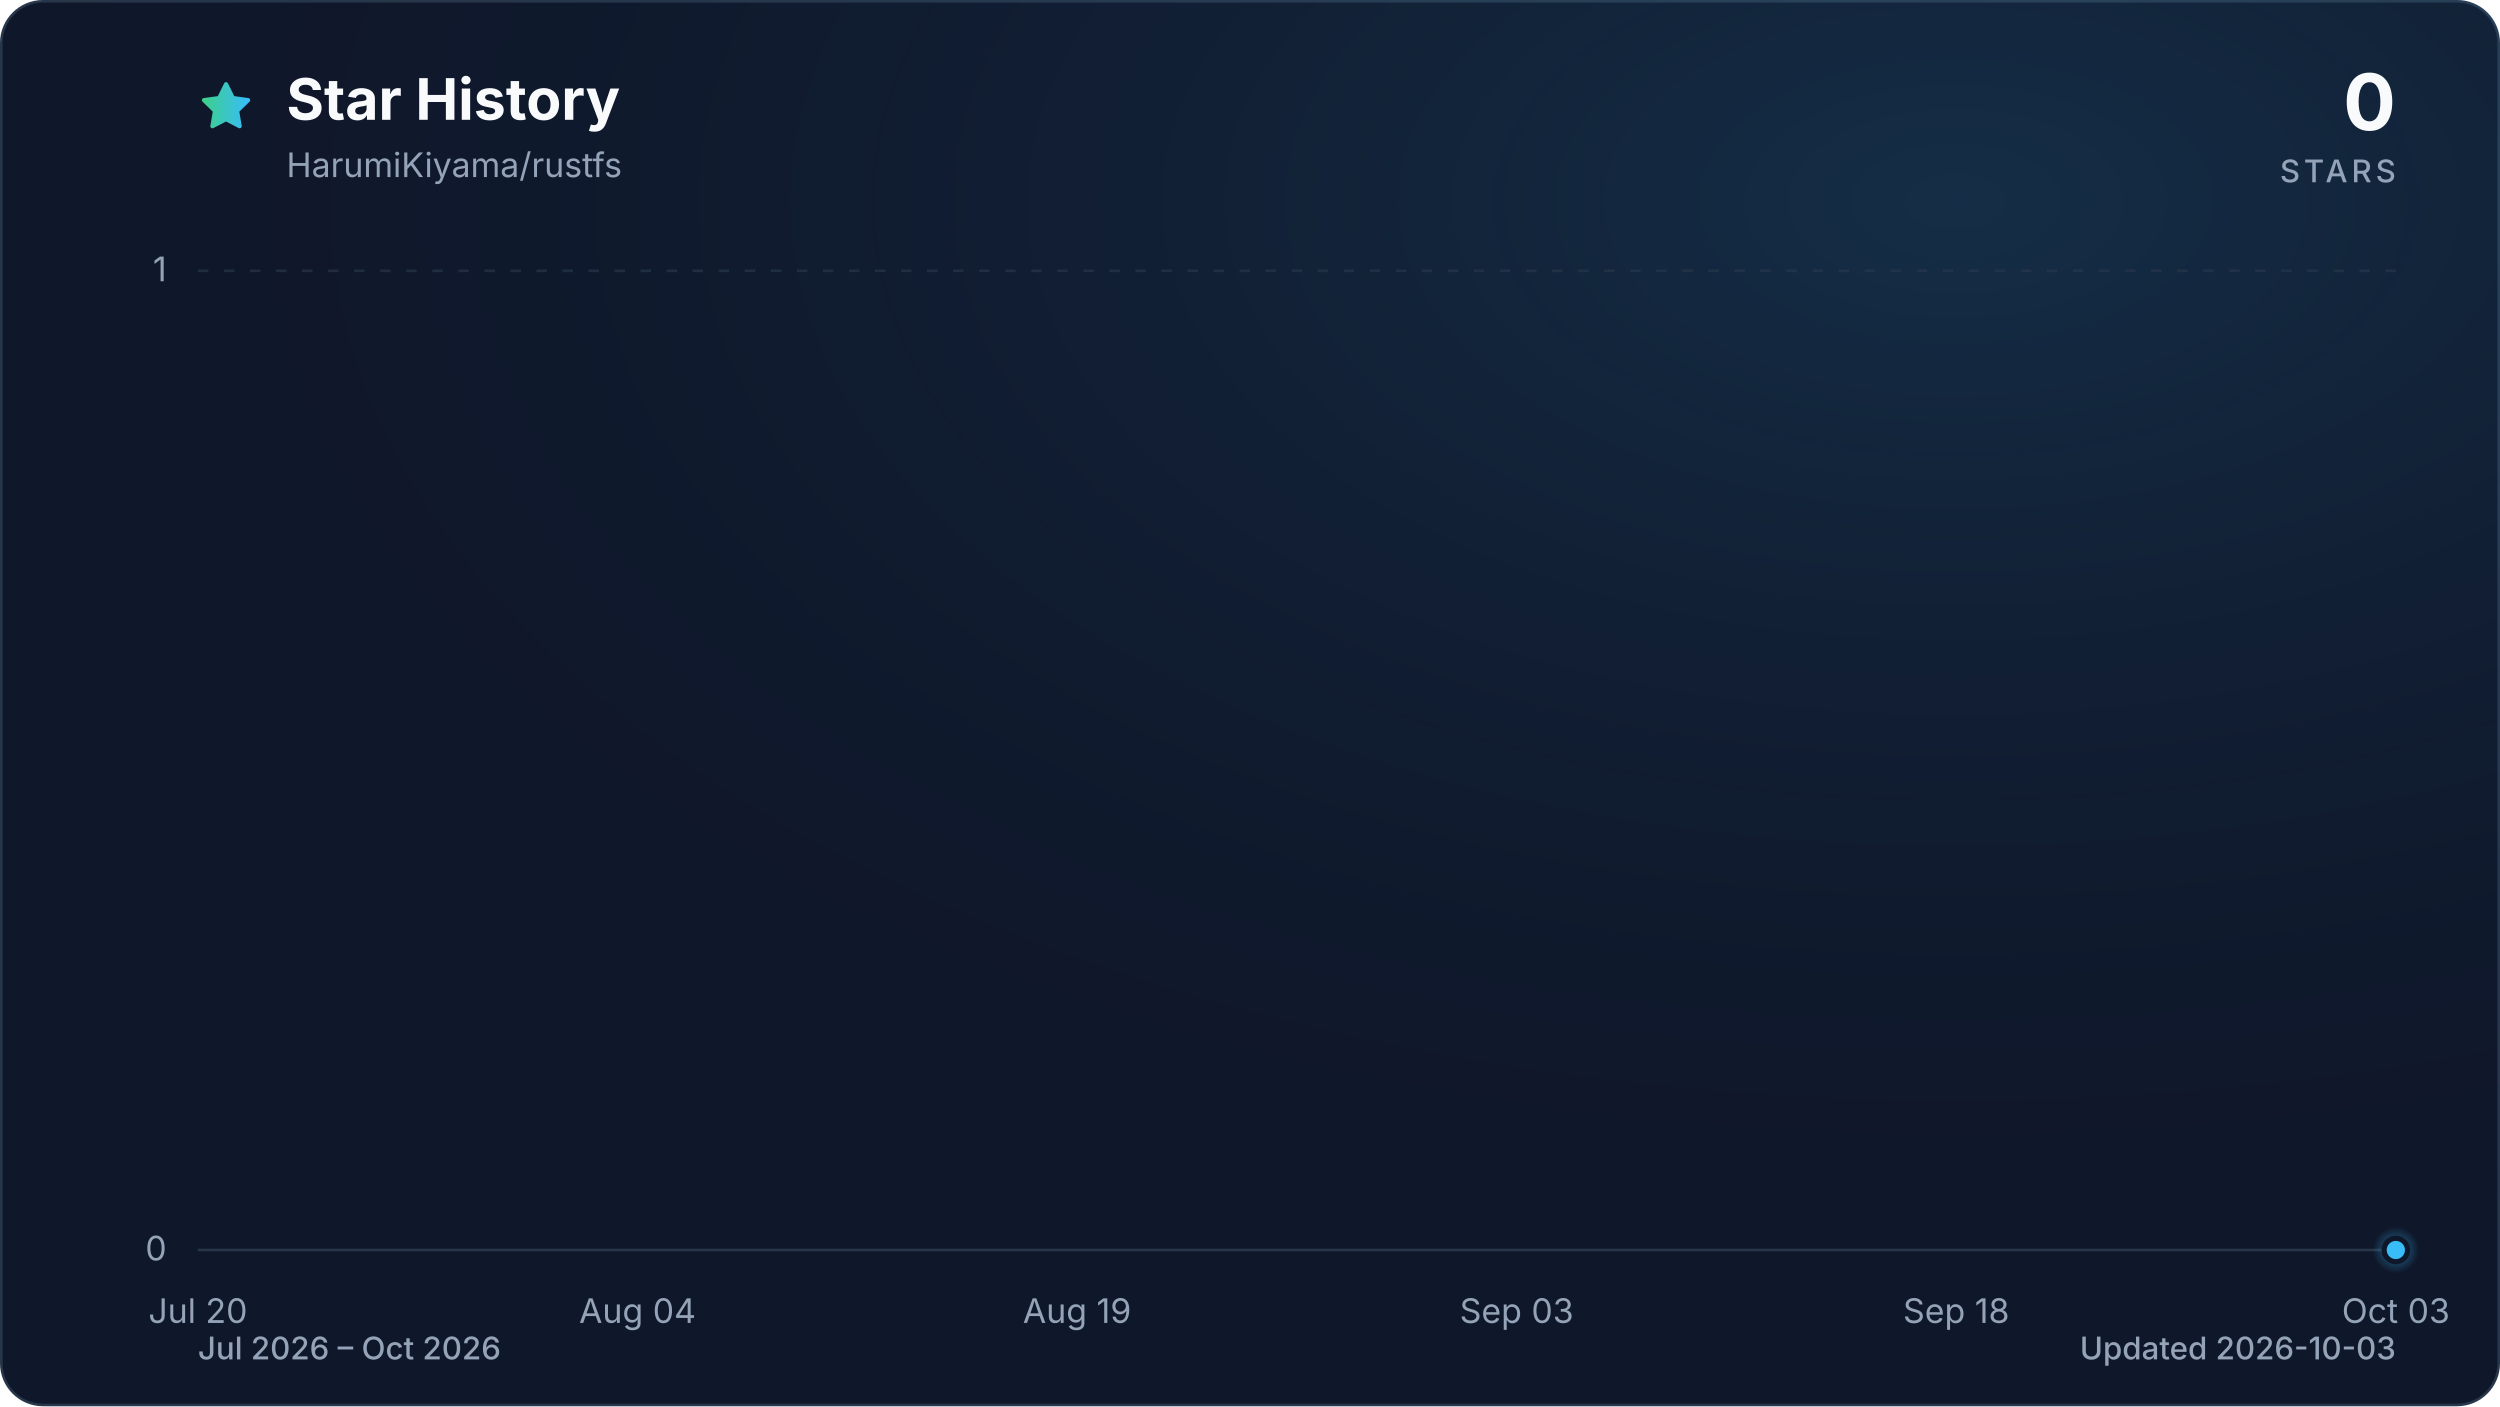
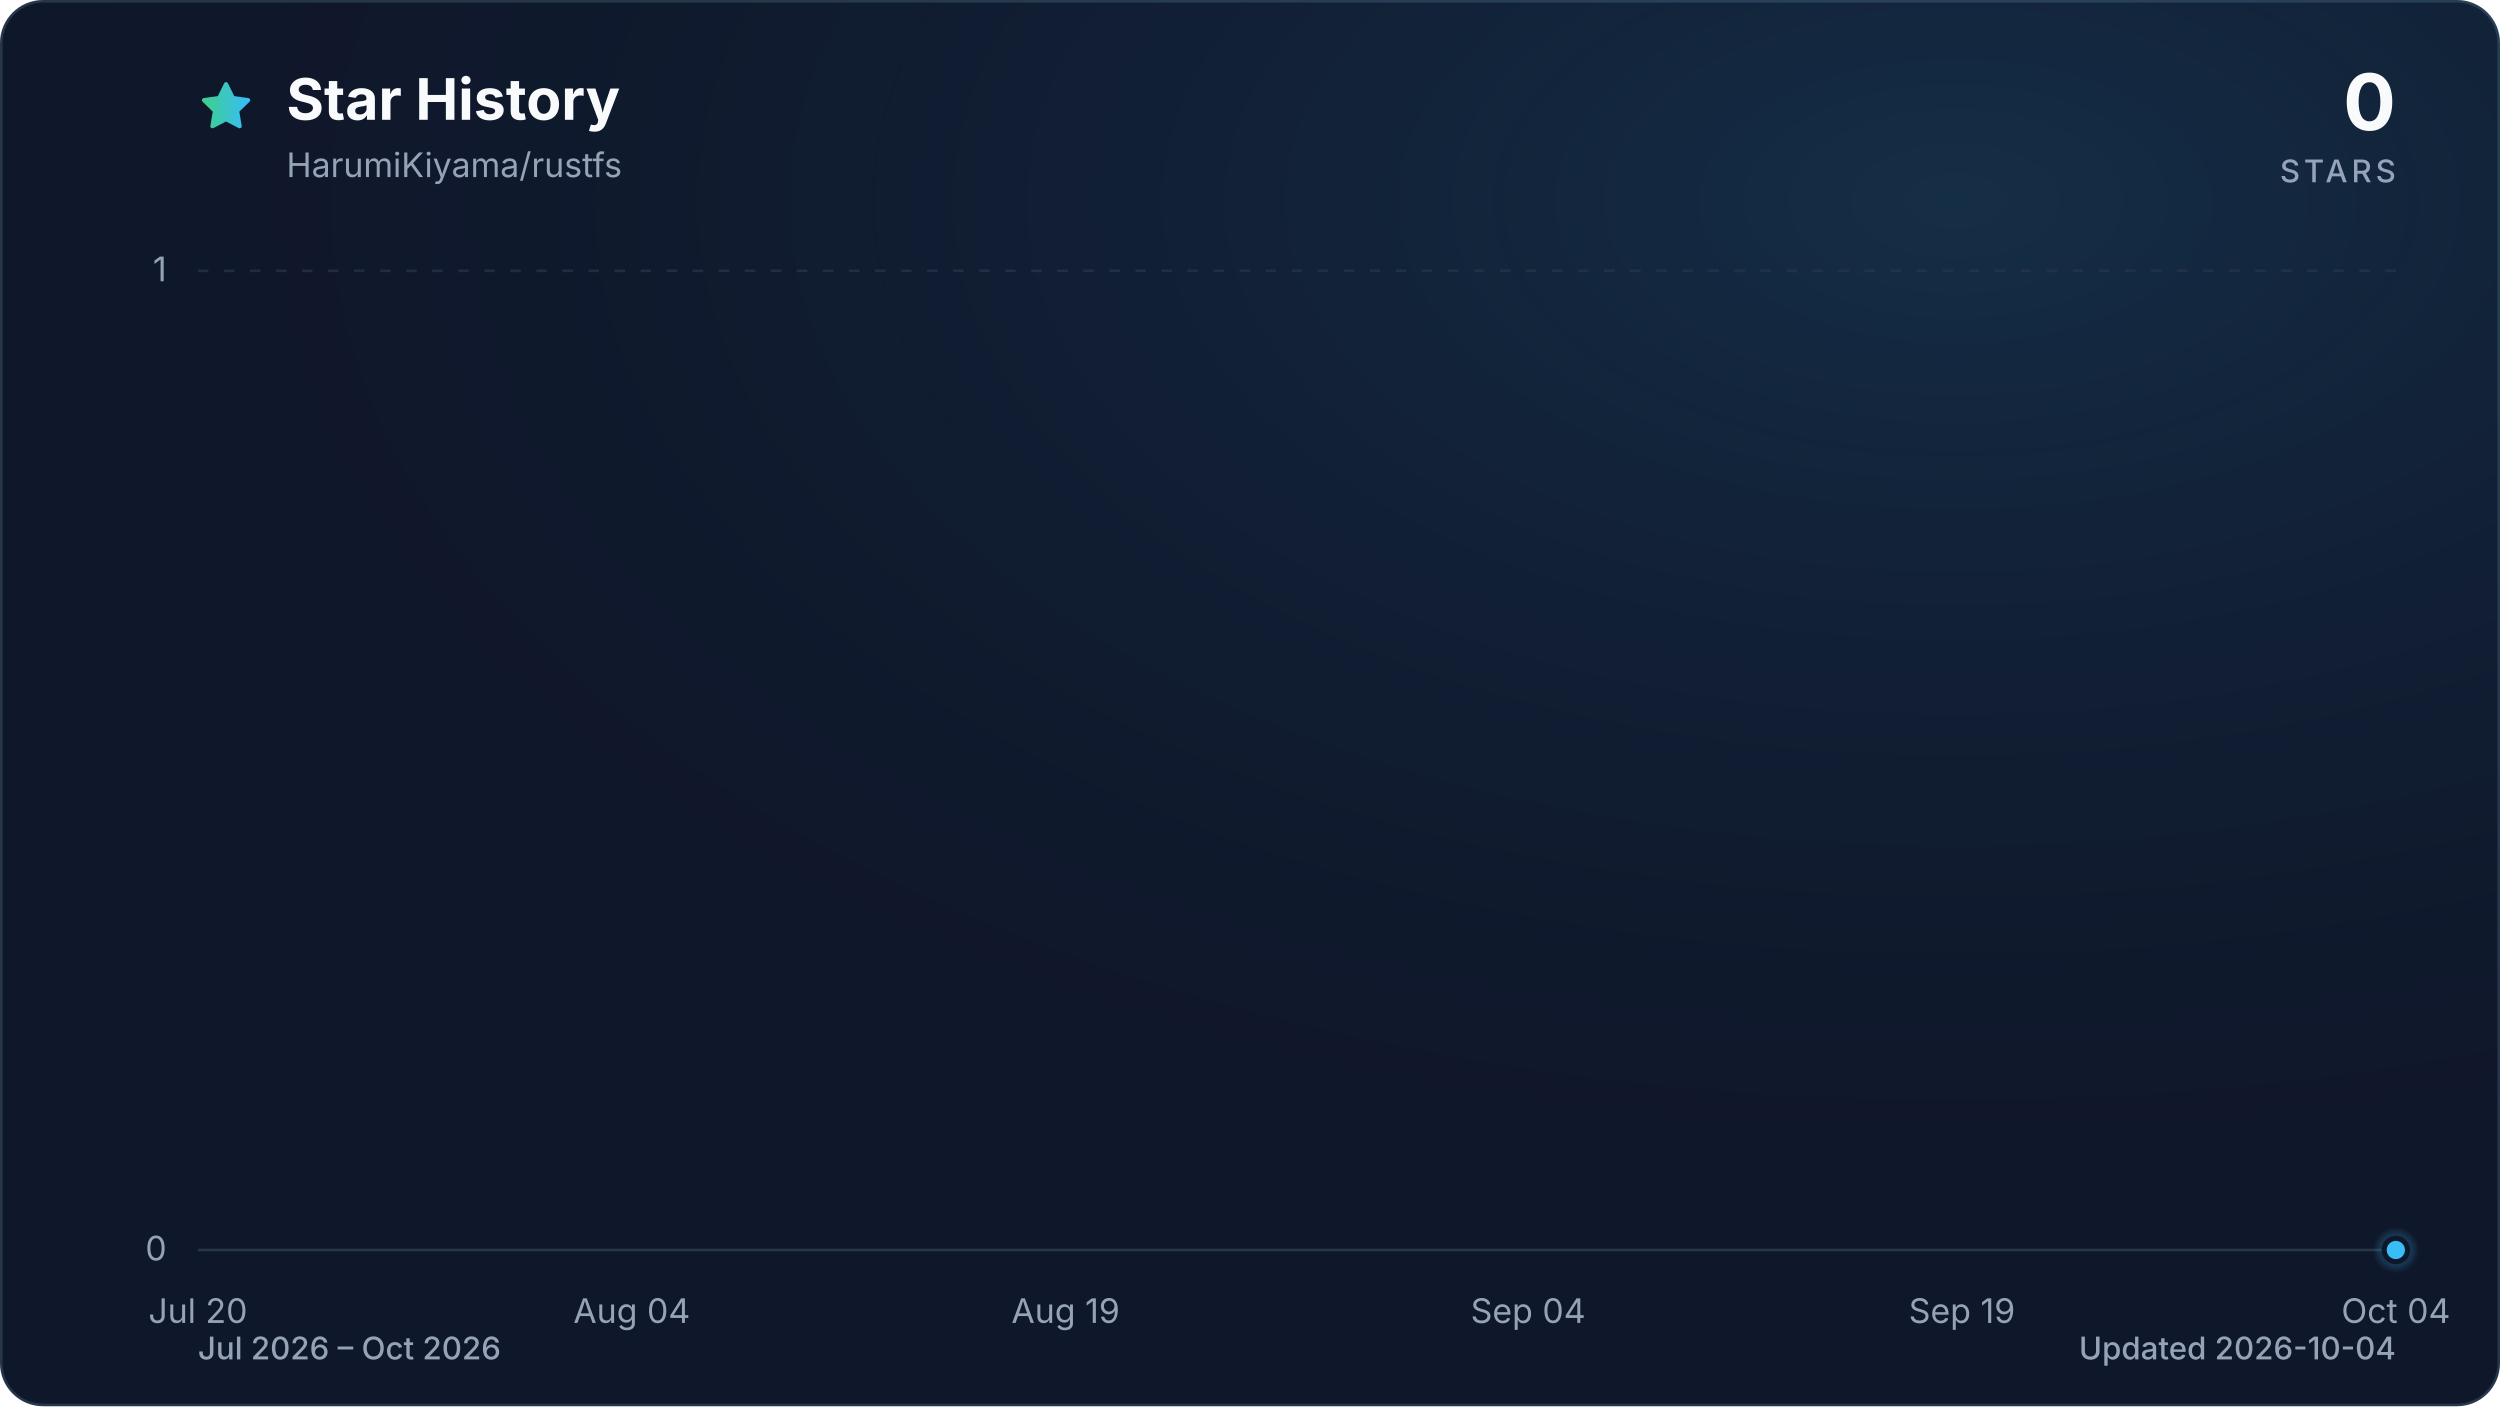
<svg xmlns="http://www.w3.org/2000/svg" viewBox="0 0 960 540" role="img" aria-labelledby="title description" data-style="gradient" data-variant="glow" data-animated="true">
  <defs>
    <linearGradient id="trend" x1="0" y1="0" x2="1" y2="0">
      <stop offset="0%" stop-color="#3ecf8e" />
      <stop offset="100%" stop-color="#38bdf8" />
    </linearGradient>
    <linearGradient id="area" x1="0" y1="0" x2="0" y2="1">
      <stop offset="0%" stop-color="#3ecf8e" stop-opacity="0.30" />
      <stop offset="55%" stop-color="#38bdf8" stop-opacity="0.10" />
      <stop offset="100%" stop-color="#38bdf8" stop-opacity="0.01" />
    </linearGradient>
    <radialGradient id="marker-halo" cx="50%" cy="50%" r="50%">
      <stop offset="0%" stop-color="#38bdf8" stop-opacity="0.55" />
      <stop offset="100%" stop-color="#38bdf8" stop-opacity="0" />
    </radialGradient>
    <radialGradient id="surface-glow" cx="78%" cy="14%" r="80%">
      <stop offset="0%" stop-color="#38bdf8" stop-opacity="0.14" />
      <stop offset="100%" stop-color="#0f172a" stop-opacity="0" />
    </radialGradient>
    <filter id="trend-glow" x="-20%" y="-20%" width="140%" height="140%">
      <feGaussianBlur stdDeviation="7" />
    </filter>
  </defs>
  <style>
.trend-enter{transform-box:fill-box;transform-origin:center;animation:trend-enter 520ms cubic-bezier(0.16,1,0.3,1)}
.marker-enter{transform-box:fill-box;transform-origin:center;animation:marker-enter 320ms cubic-bezier(0.16,1,0.3,1) 200ms both}
.marker-pulse{transform-box:fill-box;transform-origin:center;animation:marker-pulse 2.6s ease-out infinite}
@keyframes trend-enter{from{opacity:.35;transform:translateY(10px)}to{opacity:1;transform:translateY(0)}}
@keyframes marker-enter{from{opacity:0;transform:scale(.4)}to{opacity:1;transform:scale(1)}}
@keyframes marker-pulse{0%{opacity:.5;transform:scale(.7)}70%,100%{opacity:0;transform:scale(2.1)}}
@media (prefers-reduced-motion:reduce){.trend-enter,.marker-enter,.marker-pulse{animation:none!important}}
@media (prefers-reduced-motion:reduce){.marker-pulse{opacity:0}}
</style>
  <rect x="0.5" y="0.5" width="959" height="539" fill="#0f172a" stroke="#27364a" stroke-width="1" rx="16" />
  <rect width="960" height="540" fill="url(#surface-glow)" rx="16" />
  <path d="M12 2.6l2.9 5.9 6.5.9-4.7 4.6 1.1 6.5-5.8-3-5.8 3 1.1-6.5-4.7-4.6 6.5-.9L12 2.6Z" transform="translate(76 30) scale(.9)" fill="url(#trend)" stroke="url(#trend)" stroke-width="1.8" stroke-linejoin="round" aria-hidden="true" />
  <text x="110" y="46" fill="#f8fafc" font-family="ui-sans-serif, system-ui, -apple-system, BlinkMacSystemFont, 'Segoe UI', sans-serif" font-size="22" font-weight="700">Star History</text>
  <text x="110" y="68" fill="#94a3b8" font-family="ui-sans-serif, system-ui, -apple-system, BlinkMacSystemFont, 'Segoe UI', sans-serif" font-size="13">HarumiKiyama/rustfs</text>
  <text x="920" y="50" fill="#f8fafc" font-family="ui-sans-serif, system-ui, -apple-system, BlinkMacSystemFont, 'Segoe UI', sans-serif" font-size="30" font-weight="700" text-anchor="end">0</text>
  <text x="920" y="70" fill="#94a3b8" font-family="ui-sans-serif, system-ui, -apple-system, BlinkMacSystemFont, 'Segoe UI', sans-serif" font-size="12" font-weight="500" letter-spacing="1.5" text-anchor="end">STARS</text>
  <line x1="76" y1="480.0" x2="920" y2="480.0" stroke="#27364a" stroke-width="1" stroke-dasharray="0" opacity="1" />
  <text x="64" y="484.0" fill="#94a3b8" font-family="ui-sans-serif, system-ui, -apple-system, BlinkMacSystemFont, 'Segoe UI', sans-serif" font-size="13" text-anchor="end">0</text>
  <line x1="76" y1="104.0" x2="920" y2="104.0" stroke="#27364a" stroke-width="1" stroke-dasharray="4 6" opacity="0.7" />
  <text x="64" y="108.0" fill="#94a3b8" font-family="ui-sans-serif, system-ui, -apple-system, BlinkMacSystemFont, 'Segoe UI', sans-serif" font-size="13" text-anchor="end">1</text>
  <text x="76.0" y="508" fill="#94a3b8" font-family="ui-sans-serif, system-ui, -apple-system, BlinkMacSystemFont, 'Segoe UI', sans-serif" font-size="13" text-anchor="middle">Jul 20</text>
-   <text x="244.8" y="508" fill="#94a3b8" font-family="ui-sans-serif, system-ui, -apple-system, BlinkMacSystemFont, 'Segoe UI', sans-serif" font-size="13" text-anchor="middle">Aug 04</text>
-   <text x="413.6" y="508" fill="#94a3b8" font-family="ui-sans-serif, system-ui, -apple-system, BlinkMacSystemFont, 'Segoe UI', sans-serif" font-size="13" text-anchor="middle">Aug 19</text>
-   <text x="582.4" y="508" fill="#94a3b8" font-family="ui-sans-serif, system-ui, -apple-system, BlinkMacSystemFont, 'Segoe UI', sans-serif" font-size="13" text-anchor="middle">Sep 03</text>
-   <text x="751.2" y="508" fill="#94a3b8" font-family="ui-sans-serif, system-ui, -apple-system, BlinkMacSystemFont, 'Segoe UI', sans-serif" font-size="13" text-anchor="middle">Sep 18</text>
-   <text x="920.0" y="508" fill="#94a3b8" font-family="ui-sans-serif, system-ui, -apple-system, BlinkMacSystemFont, 'Segoe UI', sans-serif" font-size="13" text-anchor="middle">Oct 03</text>
+   <text x="242.6" y="508" fill="#94a3b8" font-family="ui-sans-serif, system-ui, -apple-system, BlinkMacSystemFont, 'Segoe UI', sans-serif" font-size="13" text-anchor="middle">Aug 04</text>
+   <text x="409.2" y="508" fill="#94a3b8" font-family="ui-sans-serif, system-ui, -apple-system, BlinkMacSystemFont, 'Segoe UI', sans-serif" font-size="13" text-anchor="middle">Aug 19</text>
+   <text x="586.8" y="508" fill="#94a3b8" font-family="ui-sans-serif, system-ui, -apple-system, BlinkMacSystemFont, 'Segoe UI', sans-serif" font-size="13" text-anchor="middle">Sep 04</text>
+   <text x="753.4" y="508" fill="#94a3b8" font-family="ui-sans-serif, system-ui, -apple-system, BlinkMacSystemFont, 'Segoe UI', sans-serif" font-size="13" text-anchor="middle">Sep 19</text>
+   <text x="920.0" y="508" fill="#94a3b8" font-family="ui-sans-serif, system-ui, -apple-system, BlinkMacSystemFont, 'Segoe UI', sans-serif" font-size="13" text-anchor="middle">Oct 04</text>
  <g class="trend-enter">
-     <path d="M 76.0 480.0 C 79.8 480.0, 83.5 480.0, 87.3 480.0 C 91.0 480.0, 94.8 480.0, 98.5 480.0 C 102.3 480.0, 106.0 480.0, 109.8 480.0 C 113.5 480.0, 117.3 480.0, 121.0 480.0 C 124.8 480.0, 128.5 480.0, 132.3 480.0 C 136.0 480.0, 139.8 480.0, 143.5 480.0 C 147.3 480.0, 151.0 480.0, 154.8 480.0 C 158.5 480.0, 162.3 480.0, 166.0 480.0 C 169.8 480.0, 173.5 480.0, 177.3 480.0 C 181.0 480.0, 184.8 480.0, 188.5 480.0 C 192.3 480.0, 196.0 480.0, 199.8 480.0 C 203.5 480.0, 207.3 480.0, 211.0 480.0 C 214.8 480.0, 218.5 480.0, 222.3 480.0 C 226.0 480.0, 229.8 480.0, 233.5 480.0 C 237.3 480.0, 241.0 480.0, 244.8 480.0 C 248.6 480.0, 252.3 480.0, 256.1 480.0 C 259.8 480.0, 263.6 480.0, 267.3 480.0 C 271.1 480.0, 274.8 480.0, 278.6 480.0 C 282.3 480.0, 286.1 480.0, 289.8 480.0 C 293.6 480.0, 297.3 480.0, 301.1 480.0 C 304.8 480.0, 308.6 480.0, 312.3 480.0 C 316.1 480.0, 319.8 480.0, 323.6 480.0 C 327.3 480.0, 331.1 480.0, 334.8 480.0 C 338.6 480.0, 342.3 480.0, 346.1 480.0 C 349.8 480.0, 353.6 480.0, 357.3 480.0 C 361.1 480.0, 364.8 480.0, 368.6 480.0 C 372.3 480.0, 376.1 480.0, 379.8 480.0 C 383.6 480.0, 387.3 480.0, 391.1 480.0 C 394.8 480.0, 398.6 480.0, 402.3 480.0 C 406.1 480.0, 409.8 480.0, 413.6 480.0 C 417.4 480.0, 421.1 480.0, 424.9 480.0 C 428.6 480.0, 432.4 480.0, 436.1 480.0 C 439.9 480.0, 443.6 480.0, 447.4 480.0 C 451.1 480.0, 454.9 480.0, 458.6 480.0 C 462.4 480.0, 466.1 480.0, 469.9 480.0 C 473.6 480.0, 477.4 480.0, 481.1 480.0 C 484.9 480.0, 488.6 480.0, 492.4 480.0 C 496.1 480.0, 499.9 480.0, 503.6 480.0 C 507.4 480.0, 511.1 480.0, 514.9 480.0 C 518.6 480.0, 522.4 480.0, 526.1 480.0 C 529.9 480.0, 533.6 480.0, 537.4 480.0 C 541.1 480.0, 544.9 480.0, 548.6 480.0 C 552.4 480.0, 556.1 480.0, 559.9 480.0 C 563.6 480.0, 567.4 480.0, 571.1 480.0 C 574.9 480.0, 578.6 480.0, 582.4 480.0 C 586.2 480.0, 589.9 480.0, 593.7 480.0 C 597.4 480.0, 601.2 480.0, 604.9 480.0 C 608.7 480.0, 612.4 480.0, 616.2 480.0 C 619.9 480.0, 623.7 480.0, 627.4 480.0 C 631.2 480.0, 634.9 480.0, 638.7 480.0 C 642.4 480.0, 646.2 480.0, 649.9 480.0 C 653.7 480.0, 657.4 480.0, 661.2 480.0 C 664.9 480.0, 668.7 480.0, 672.4 480.0 C 676.2 480.0, 679.9 480.0, 683.7 480.0 C 687.4 480.0, 691.2 480.0, 694.9 480.0 C 698.7 480.0, 702.4 480.0, 706.2 480.0 C 709.9 480.0, 713.7 480.0, 717.4 480.0 C 721.2 480.0, 724.9 480.0, 728.7 480.0 C 732.4 480.0, 736.2 480.0, 739.9 480.0 C 743.7 480.0, 747.4 480.0, 751.2 480.0 C 755.0 480.0, 758.7 480.0, 762.5 480.0 C 766.2 480.0, 770.0 480.0, 773.7 480.0 C 777.5 480.0, 781.2 480.0, 785.0 480.0 C 788.7 480.0, 792.5 480.0, 796.2 480.0 C 800.0 480.0, 803.7 480.0, 807.5 480.0 C 811.2 480.0, 815.0 480.0, 818.7 480.0 C 822.5 480.0, 826.2 480.0, 830.0 480.0 C 833.7 480.0, 837.5 480.0, 841.2 480.0 C 845.0 480.0, 848.7 480.0, 852.5 480.0 C 856.2 480.0, 860.0 480.0, 863.7 480.0 C 867.5 480.0, 871.2 480.0, 875.0 480.0 C 878.7 480.0, 882.5 480.0, 886.2 480.0 C 890.0 480.0, 893.7 480.0, 897.5 480.0 C 901.2 480.0, 905.0 480.0, 908.7 480.0 C 912.5 480.0, 916.2 480.0, 920.0 480.0 L 920.0 480.0 L 76.0 480.0 Z" fill="url(#area)" />
-     <path d="M 76.0 480.0 C 79.8 480.0, 83.5 480.0, 87.3 480.0 C 91.0 480.0, 94.8 480.0, 98.5 480.0 C 102.3 480.0, 106.0 480.0, 109.8 480.0 C 113.5 480.0, 117.3 480.0, 121.0 480.0 C 124.8 480.0, 128.5 480.0, 132.3 480.0 C 136.0 480.0, 139.8 480.0, 143.5 480.0 C 147.3 480.0, 151.0 480.0, 154.8 480.0 C 158.5 480.0, 162.3 480.0, 166.0 480.0 C 169.8 480.0, 173.5 480.0, 177.3 480.0 C 181.0 480.0, 184.8 480.0, 188.5 480.0 C 192.3 480.0, 196.0 480.0, 199.8 480.0 C 203.5 480.0, 207.3 480.0, 211.0 480.0 C 214.8 480.0, 218.5 480.0, 222.3 480.0 C 226.0 480.0, 229.8 480.0, 233.5 480.0 C 237.3 480.0, 241.0 480.0, 244.8 480.0 C 248.6 480.0, 252.3 480.0, 256.1 480.0 C 259.8 480.0, 263.6 480.0, 267.3 480.0 C 271.1 480.0, 274.8 480.0, 278.6 480.0 C 282.3 480.0, 286.1 480.0, 289.8 480.0 C 293.6 480.0, 297.3 480.0, 301.1 480.0 C 304.8 480.0, 308.6 480.0, 312.3 480.0 C 316.1 480.0, 319.8 480.0, 323.6 480.0 C 327.3 480.0, 331.1 480.0, 334.8 480.0 C 338.6 480.0, 342.3 480.0, 346.1 480.0 C 349.8 480.0, 353.6 480.0, 357.3 480.0 C 361.1 480.0, 364.8 480.0, 368.6 480.0 C 372.3 480.0, 376.1 480.0, 379.8 480.0 C 383.6 480.0, 387.3 480.0, 391.1 480.0 C 394.8 480.0, 398.6 480.0, 402.3 480.0 C 406.1 480.0, 409.8 480.0, 413.6 480.0 C 417.4 480.0, 421.1 480.0, 424.9 480.0 C 428.6 480.0, 432.4 480.0, 436.1 480.0 C 439.9 480.0, 443.6 480.0, 447.4 480.0 C 451.1 480.0, 454.9 480.0, 458.6 480.0 C 462.4 480.0, 466.1 480.0, 469.9 480.0 C 473.6 480.0, 477.4 480.0, 481.1 480.0 C 484.9 480.0, 488.6 480.0, 492.4 480.0 C 496.1 480.0, 499.9 480.0, 503.6 480.0 C 507.4 480.0, 511.1 480.0, 514.9 480.0 C 518.6 480.0, 522.4 480.0, 526.1 480.0 C 529.9 480.0, 533.6 480.0, 537.4 480.0 C 541.1 480.0, 544.9 480.0, 548.6 480.0 C 552.4 480.0, 556.1 480.0, 559.9 480.0 C 563.6 480.0, 567.4 480.0, 571.1 480.0 C 574.9 480.0, 578.6 480.0, 582.4 480.0 C 586.2 480.0, 589.9 480.0, 593.7 480.0 C 597.4 480.0, 601.2 480.0, 604.9 480.0 C 608.7 480.0, 612.4 480.0, 616.2 480.0 C 619.9 480.0, 623.7 480.0, 627.4 480.0 C 631.2 480.0, 634.9 480.0, 638.7 480.0 C 642.4 480.0, 646.2 480.0, 649.9 480.0 C 653.7 480.0, 657.4 480.0, 661.2 480.0 C 664.9 480.0, 668.7 480.0, 672.4 480.0 C 676.2 480.0, 679.9 480.0, 683.7 480.0 C 687.4 480.0, 691.2 480.0, 694.9 480.0 C 698.7 480.0, 702.4 480.0, 706.2 480.0 C 709.9 480.0, 713.7 480.0, 717.4 480.0 C 721.2 480.0, 724.9 480.0, 728.7 480.0 C 732.4 480.0, 736.2 480.0, 739.9 480.0 C 743.7 480.0, 747.4 480.0, 751.2 480.0 C 755.0 480.0, 758.7 480.0, 762.5 480.0 C 766.2 480.0, 770.0 480.0, 773.7 480.0 C 777.5 480.0, 781.2 480.0, 785.0 480.0 C 788.7 480.0, 792.5 480.0, 796.2 480.0 C 800.0 480.0, 803.7 480.0, 807.5 480.0 C 811.2 480.0, 815.0 480.0, 818.7 480.0 C 822.5 480.0, 826.2 480.0, 830.0 480.0 C 833.7 480.0, 837.5 480.0, 841.2 480.0 C 845.0 480.0, 848.7 480.0, 852.5 480.0 C 856.2 480.0, 860.0 480.0, 863.7 480.0 C 867.5 480.0, 871.2 480.0, 875.0 480.0 C 878.7 480.0, 882.5 480.0, 886.2 480.0 C 890.0 480.0, 893.7 480.0, 897.5 480.0 C 901.2 480.0, 905.0 480.0, 908.7 480.0 C 912.5 480.0, 916.2 480.0, 920.0 480.0" fill="none" stroke="url(#trend)" stroke-width="12" stroke-linecap="round" stroke-linejoin="round" opacity="0.16" filter="url(#trend-glow)" />
-     <path d="M 76.0 480.0 C 79.8 480.0, 83.5 480.0, 87.3 480.0 C 91.0 480.0, 94.8 480.0, 98.5 480.0 C 102.3 480.0, 106.0 480.0, 109.8 480.0 C 113.5 480.0, 117.3 480.0, 121.0 480.0 C 124.8 480.0, 128.5 480.0, 132.3 480.0 C 136.0 480.0, 139.8 480.0, 143.5 480.0 C 147.3 480.0, 151.0 480.0, 154.8 480.0 C 158.5 480.0, 162.3 480.0, 166.0 480.0 C 169.8 480.0, 173.5 480.0, 177.3 480.0 C 181.0 480.0, 184.8 480.0, 188.5 480.0 C 192.3 480.0, 196.0 480.0, 199.8 480.0 C 203.5 480.0, 207.3 480.0, 211.0 480.0 C 214.8 480.0, 218.5 480.0, 222.3 480.0 C 226.0 480.0, 229.8 480.0, 233.5 480.0 C 237.3 480.0, 241.0 480.0, 244.8 480.0 C 248.6 480.0, 252.3 480.0, 256.1 480.0 C 259.8 480.0, 263.6 480.0, 267.3 480.0 C 271.1 480.0, 274.8 480.0, 278.6 480.0 C 282.3 480.0, 286.1 480.0, 289.8 480.0 C 293.6 480.0, 297.3 480.0, 301.1 480.0 C 304.8 480.0, 308.6 480.0, 312.3 480.0 C 316.1 480.0, 319.8 480.0, 323.6 480.0 C 327.3 480.0, 331.1 480.0, 334.8 480.0 C 338.6 480.0, 342.3 480.0, 346.1 480.0 C 349.8 480.0, 353.6 480.0, 357.3 480.0 C 361.1 480.0, 364.8 480.0, 368.6 480.0 C 372.3 480.0, 376.1 480.0, 379.8 480.0 C 383.6 480.0, 387.3 480.0, 391.1 480.0 C 394.8 480.0, 398.6 480.0, 402.3 480.0 C 406.1 480.0, 409.8 480.0, 413.6 480.0 C 417.4 480.0, 421.1 480.0, 424.9 480.0 C 428.6 480.0, 432.4 480.0, 436.1 480.0 C 439.9 480.0, 443.6 480.0, 447.4 480.0 C 451.1 480.0, 454.9 480.0, 458.6 480.0 C 462.4 480.0, 466.1 480.0, 469.9 480.0 C 473.6 480.0, 477.4 480.0, 481.1 480.0 C 484.9 480.0, 488.6 480.0, 492.4 480.0 C 496.1 480.0, 499.9 480.0, 503.6 480.0 C 507.4 480.0, 511.1 480.0, 514.9 480.0 C 518.6 480.0, 522.4 480.0, 526.1 480.0 C 529.9 480.0, 533.6 480.0, 537.4 480.0 C 541.1 480.0, 544.9 480.0, 548.6 480.0 C 552.4 480.0, 556.1 480.0, 559.9 480.0 C 563.6 480.0, 567.4 480.0, 571.1 480.0 C 574.9 480.0, 578.6 480.0, 582.4 480.0 C 586.2 480.0, 589.9 480.0, 593.7 480.0 C 597.4 480.0, 601.2 480.0, 604.9 480.0 C 608.7 480.0, 612.4 480.0, 616.2 480.0 C 619.9 480.0, 623.7 480.0, 627.4 480.0 C 631.2 480.0, 634.9 480.0, 638.7 480.0 C 642.4 480.0, 646.2 480.0, 649.9 480.0 C 653.7 480.0, 657.4 480.0, 661.2 480.0 C 664.9 480.0, 668.7 480.0, 672.4 480.0 C 676.2 480.0, 679.9 480.0, 683.7 480.0 C 687.4 480.0, 691.2 480.0, 694.9 480.0 C 698.7 480.0, 702.4 480.0, 706.2 480.0 C 709.9 480.0, 713.7 480.0, 717.4 480.0 C 721.2 480.0, 724.9 480.0, 728.7 480.0 C 732.4 480.0, 736.2 480.0, 739.9 480.0 C 743.7 480.0, 747.4 480.0, 751.2 480.0 C 755.0 480.0, 758.7 480.0, 762.5 480.0 C 766.2 480.0, 770.0 480.0, 773.7 480.0 C 777.5 480.0, 781.2 480.0, 785.0 480.0 C 788.7 480.0, 792.5 480.0, 796.2 480.0 C 800.0 480.0, 803.7 480.0, 807.5 480.0 C 811.2 480.0, 815.0 480.0, 818.7 480.0 C 822.5 480.0, 826.2 480.0, 830.0 480.0 C 833.7 480.0, 837.5 480.0, 841.2 480.0 C 845.0 480.0, 848.7 480.0, 852.5 480.0 C 856.2 480.0, 860.0 480.0, 863.7 480.0 C 867.5 480.0, 871.2 480.0, 875.0 480.0 C 878.7 480.0, 882.5 480.0, 886.2 480.0 C 890.0 480.0, 893.7 480.0, 897.5 480.0 C 901.2 480.0, 905.0 480.0, 908.7 480.0 C 912.5 480.0, 916.2 480.0, 920.0 480.0" fill="none" stroke="url(#trend)" stroke-width="3" stroke-linecap="round" stroke-linejoin="round" />
+     <path d="M 76.0 480.0 C 79.7 480.0, 83.4 480.0, 87.1 480.0 C 90.8 480.0, 94.5 480.0, 98.2 480.0 C 101.9 480.0, 105.6 480.0, 109.3 480.0 C 113.0 480.0, 116.7 480.0, 120.4 480.0 C 124.1 480.0, 127.8 480.0, 131.5 480.0 C 135.2 480.0, 138.9 480.0, 142.6 480.0 C 146.3 480.0, 150.0 480.0, 153.7 480.0 C 157.4 480.0, 161.1 480.0, 164.8 480.0 C 168.5 480.0, 172.2 480.0, 175.9 480.0 C 179.6 480.0, 183.4 480.0, 187.1 480.0 C 190.8 480.0, 194.5 480.0, 198.2 480.0 C 201.9 480.0, 205.6 480.0, 209.3 480.0 C 213.0 480.0, 216.7 480.0, 220.4 480.0 C 224.1 480.0, 227.8 480.0, 231.5 480.0 C 235.2 480.0, 238.9 480.0, 242.6 480.0 C 246.3 480.0, 250.0 480.0, 253.7 480.0 C 257.4 480.0, 261.1 480.0, 264.8 480.0 C 268.5 480.0, 272.2 480.0, 275.9 480.0 C 279.6 480.0, 283.3 480.0, 287.0 480.0 C 290.7 480.0, 294.4 480.0, 298.1 480.0 C 301.8 480.0, 305.5 480.0, 309.2 480.0 C 312.9 480.0, 316.6 480.0, 320.3 480.0 C 324.0 480.0, 327.7 480.0, 331.4 480.0 C 335.1 480.0, 338.8 480.0, 342.5 480.0 C 346.2 480.0, 349.9 480.0, 353.6 480.0 C 357.3 480.0, 361.0 480.0, 364.7 480.0 C 368.4 480.0, 372.1 480.0, 375.8 480.0 C 379.5 480.0, 383.2 480.0, 386.9 480.0 C 390.6 480.0, 394.4 480.0, 398.1 480.0 C 401.8 480.0, 405.5 480.0, 409.2 480.0 C 412.9 480.0, 416.6 480.0, 420.3 480.0 C 424.0 480.0, 427.7 480.0, 431.4 480.0 C 435.1 480.0, 438.8 480.0, 442.5 480.0 C 446.2 480.0, 449.9 480.0, 453.6 480.0 C 457.3 480.0, 461.0 480.0, 464.7 480.0 C 468.4 480.0, 472.1 480.0, 475.8 480.0 C 479.5 480.0, 483.2 480.0, 486.9 480.0 C 490.6 480.0, 494.3 480.0, 498.0 480.0 C 501.7 480.0, 505.4 480.0, 509.1 480.0 C 512.8 480.0, 516.5 480.0, 520.2 480.0 C 523.9 480.0, 527.6 480.0, 531.3 480.0 C 535.0 480.0, 538.7 480.0, 542.4 480.0 C 546.1 480.0, 549.8 480.0, 553.5 480.0 C 557.2 480.0, 560.9 480.0, 564.6 480.0 C 568.3 480.0, 572.0 480.0, 575.7 480.0 C 579.4 480.0, 583.1 480.0, 586.8 480.0 C 590.5 480.0, 594.2 480.0, 597.9 480.0 C 601.6 480.0, 605.4 480.0, 609.1 480.0 C 612.8 480.0, 616.5 480.0, 620.2 480.0 C 623.9 480.0, 627.6 480.0, 631.3 480.0 C 635.0 480.0, 638.7 480.0, 642.4 480.0 C 646.1 480.0, 649.8 480.0, 653.5 480.0 C 657.2 480.0, 660.9 480.0, 664.6 480.0 C 668.3 480.0, 672.0 480.0, 675.7 480.0 C 679.4 480.0, 683.1 480.0, 686.8 480.0 C 690.5 480.0, 694.2 480.0, 697.9 480.0 C 701.6 480.0, 705.3 480.0, 709.0 480.0 C 712.7 480.0, 716.4 480.0, 720.1 480.0 C 723.8 480.0, 727.5 480.0, 731.2 480.0 C 734.9 480.0, 738.6 480.0, 742.3 480.0 C 746.0 480.0, 749.7 480.0, 753.4 480.0 C 757.1 480.0, 760.8 480.0, 764.5 480.0 C 768.2 480.0, 771.9 480.0, 775.6 480.0 C 779.3 480.0, 783.0 480.0, 786.7 480.0 C 790.4 480.0, 794.1 480.0, 797.8 480.0 C 801.5 480.0, 805.2 480.0, 808.9 480.0 C 812.6 480.0, 816.4 480.0, 820.1 480.0 C 823.8 480.0, 827.5 480.0, 831.2 480.0 C 834.9 480.0, 838.6 480.0, 842.3 480.0 C 846.0 480.0, 849.7 480.0, 853.4 480.0 C 857.1 480.0, 860.8 480.0, 864.5 480.0 C 868.2 480.0, 871.9 480.0, 875.6 480.0 C 879.3 480.0, 883.0 480.0, 886.7 480.0 C 890.4 480.0, 894.1 480.0, 897.8 480.0 C 901.5 480.0, 905.2 480.0, 908.9 480.0 C 912.6 480.0, 916.3 480.0, 920.0 480.0 L 920.0 480.0 L 76.0 480.0 Z" fill="url(#area)" />
+     <path d="M 76.0 480.0 C 79.7 480.0, 83.4 480.0, 87.1 480.0 C 90.8 480.0, 94.5 480.0, 98.2 480.0 C 101.9 480.0, 105.6 480.0, 109.3 480.0 C 113.0 480.0, 116.7 480.0, 120.4 480.0 C 124.1 480.0, 127.8 480.0, 131.5 480.0 C 135.2 480.0, 138.9 480.0, 142.6 480.0 C 146.3 480.0, 150.0 480.0, 153.7 480.0 C 157.4 480.0, 161.1 480.0, 164.8 480.0 C 168.5 480.0, 172.2 480.0, 175.9 480.0 C 179.6 480.0, 183.4 480.0, 187.1 480.0 C 190.8 480.0, 194.5 480.0, 198.2 480.0 C 201.9 480.0, 205.6 480.0, 209.3 480.0 C 213.0 480.0, 216.7 480.0, 220.4 480.0 C 224.1 480.0, 227.8 480.0, 231.5 480.0 C 235.2 480.0, 238.9 480.0, 242.6 480.0 C 246.3 480.0, 250.0 480.0, 253.7 480.0 C 257.4 480.0, 261.1 480.0, 264.8 480.0 C 268.5 480.0, 272.2 480.0, 275.9 480.0 C 279.6 480.0, 283.3 480.0, 287.0 480.0 C 290.7 480.0, 294.4 480.0, 298.1 480.0 C 301.8 480.0, 305.5 480.0, 309.2 480.0 C 312.9 480.0, 316.6 480.0, 320.3 480.0 C 324.0 480.0, 327.7 480.0, 331.4 480.0 C 335.1 480.0, 338.8 480.0, 342.5 480.0 C 346.2 480.0, 349.9 480.0, 353.6 480.0 C 357.3 480.0, 361.0 480.0, 364.7 480.0 C 368.4 480.0, 372.1 480.0, 375.8 480.0 C 379.5 480.0, 383.2 480.0, 386.9 480.0 C 390.6 480.0, 394.4 480.0, 398.1 480.0 C 401.8 480.0, 405.5 480.0, 409.2 480.0 C 412.9 480.0, 416.6 480.0, 420.3 480.0 C 424.0 480.0, 427.7 480.0, 431.4 480.0 C 435.1 480.0, 438.8 480.0, 442.5 480.0 C 446.2 480.0, 449.9 480.0, 453.6 480.0 C 457.3 480.0, 461.0 480.0, 464.7 480.0 C 468.4 480.0, 472.1 480.0, 475.8 480.0 C 479.5 480.0, 483.2 480.0, 486.9 480.0 C 490.6 480.0, 494.3 480.0, 498.0 480.0 C 501.7 480.0, 505.4 480.0, 509.1 480.0 C 512.8 480.0, 516.5 480.0, 520.2 480.0 C 523.9 480.0, 527.6 480.0, 531.3 480.0 C 535.0 480.0, 538.7 480.0, 542.4 480.0 C 546.1 480.0, 549.8 480.0, 553.5 480.0 C 557.2 480.0, 560.9 480.0, 564.6 480.0 C 568.3 480.0, 572.0 480.0, 575.7 480.0 C 579.4 480.0, 583.1 480.0, 586.8 480.0 C 590.5 480.0, 594.2 480.0, 597.9 480.0 C 601.6 480.0, 605.4 480.0, 609.1 480.0 C 612.8 480.0, 616.5 480.0, 620.2 480.0 C 623.9 480.0, 627.6 480.0, 631.3 480.0 C 635.0 480.0, 638.7 480.0, 642.4 480.0 C 646.1 480.0, 649.8 480.0, 653.5 480.0 C 657.2 480.0, 660.9 480.0, 664.6 480.0 C 668.3 480.0, 672.0 480.0, 675.7 480.0 C 679.4 480.0, 683.1 480.0, 686.8 480.0 C 690.5 480.0, 694.2 480.0, 697.9 480.0 C 701.6 480.0, 705.3 480.0, 709.0 480.0 C 712.7 480.0, 716.4 480.0, 720.1 480.0 C 723.8 480.0, 727.5 480.0, 731.2 480.0 C 734.9 480.0, 738.6 480.0, 742.3 480.0 C 746.0 480.0, 749.7 480.0, 753.4 480.0 C 757.1 480.0, 760.8 480.0, 764.5 480.0 C 768.2 480.0, 771.9 480.0, 775.6 480.0 C 779.3 480.0, 783.0 480.0, 786.7 480.0 C 790.4 480.0, 794.1 480.0, 797.8 480.0 C 801.5 480.0, 805.2 480.0, 808.9 480.0 C 812.6 480.0, 816.4 480.0, 820.1 480.0 C 823.8 480.0, 827.5 480.0, 831.2 480.0 C 834.9 480.0, 838.6 480.0, 842.3 480.0 C 846.0 480.0, 849.7 480.0, 853.4 480.0 C 857.1 480.0, 860.8 480.0, 864.5 480.0 C 868.2 480.0, 871.9 480.0, 875.6 480.0 C 879.3 480.0, 883.0 480.0, 886.7 480.0 C 890.4 480.0, 894.1 480.0, 897.8 480.0 C 901.5 480.0, 905.2 480.0, 908.9 480.0 C 912.6 480.0, 916.3 480.0, 920.0 480.0" fill="none" stroke="url(#trend)" stroke-width="12" stroke-linecap="round" stroke-linejoin="round" opacity="0.16" filter="url(#trend-glow)" />
+     <path d="M 76.0 480.0 C 79.7 480.0, 83.4 480.0, 87.1 480.0 C 90.8 480.0, 94.5 480.0, 98.2 480.0 C 101.9 480.0, 105.6 480.0, 109.3 480.0 C 113.0 480.0, 116.7 480.0, 120.4 480.0 C 124.1 480.0, 127.8 480.0, 131.5 480.0 C 135.2 480.0, 138.9 480.0, 142.6 480.0 C 146.3 480.0, 150.0 480.0, 153.7 480.0 C 157.4 480.0, 161.1 480.0, 164.8 480.0 C 168.5 480.0, 172.2 480.0, 175.9 480.0 C 179.6 480.0, 183.4 480.0, 187.1 480.0 C 190.8 480.0, 194.5 480.0, 198.2 480.0 C 201.9 480.0, 205.6 480.0, 209.3 480.0 C 213.0 480.0, 216.7 480.0, 220.4 480.0 C 224.1 480.0, 227.8 480.0, 231.5 480.0 C 235.2 480.0, 238.9 480.0, 242.6 480.0 C 246.3 480.0, 250.0 480.0, 253.7 480.0 C 257.4 480.0, 261.1 480.0, 264.8 480.0 C 268.5 480.0, 272.2 480.0, 275.9 480.0 C 279.6 480.0, 283.3 480.0, 287.0 480.0 C 290.7 480.0, 294.4 480.0, 298.1 480.0 C 301.8 480.0, 305.5 480.0, 309.2 480.0 C 312.9 480.0, 316.6 480.0, 320.3 480.0 C 324.0 480.0, 327.7 480.0, 331.4 480.0 C 335.1 480.0, 338.8 480.0, 342.5 480.0 C 346.2 480.0, 349.9 480.0, 353.6 480.0 C 357.3 480.0, 361.0 480.0, 364.7 480.0 C 368.4 480.0, 372.1 480.0, 375.8 480.0 C 379.5 480.0, 383.2 480.0, 386.9 480.0 C 390.6 480.0, 394.4 480.0, 398.1 480.0 C 401.8 480.0, 405.5 480.0, 409.2 480.0 C 412.9 480.0, 416.6 480.0, 420.3 480.0 C 424.0 480.0, 427.7 480.0, 431.4 480.0 C 435.1 480.0, 438.8 480.0, 442.5 480.0 C 446.2 480.0, 449.9 480.0, 453.6 480.0 C 457.3 480.0, 461.0 480.0, 464.7 480.0 C 468.4 480.0, 472.1 480.0, 475.8 480.0 C 479.5 480.0, 483.2 480.0, 486.9 480.0 C 490.6 480.0, 494.3 480.0, 498.0 480.0 C 501.7 480.0, 505.4 480.0, 509.1 480.0 C 512.8 480.0, 516.5 480.0, 520.2 480.0 C 523.9 480.0, 527.6 480.0, 531.3 480.0 C 535.0 480.0, 538.7 480.0, 542.4 480.0 C 546.1 480.0, 549.8 480.0, 553.5 480.0 C 557.2 480.0, 560.9 480.0, 564.6 480.0 C 568.3 480.0, 572.0 480.0, 575.7 480.0 C 579.4 480.0, 583.1 480.0, 586.8 480.0 C 590.5 480.0, 594.2 480.0, 597.9 480.0 C 601.6 480.0, 605.4 480.0, 609.1 480.0 C 612.8 480.0, 616.5 480.0, 620.2 480.0 C 623.9 480.0, 627.6 480.0, 631.3 480.0 C 635.0 480.0, 638.7 480.0, 642.4 480.0 C 646.1 480.0, 649.8 480.0, 653.5 480.0 C 657.2 480.0, 660.9 480.0, 664.6 480.0 C 668.3 480.0, 672.0 480.0, 675.7 480.0 C 679.4 480.0, 683.1 480.0, 686.8 480.0 C 690.5 480.0, 694.2 480.0, 697.9 480.0 C 701.6 480.0, 705.3 480.0, 709.0 480.0 C 712.7 480.0, 716.4 480.0, 720.1 480.0 C 723.8 480.0, 727.5 480.0, 731.2 480.0 C 734.9 480.0, 738.6 480.0, 742.3 480.0 C 746.0 480.0, 749.7 480.0, 753.4 480.0 C 757.1 480.0, 760.8 480.0, 764.5 480.0 C 768.2 480.0, 771.9 480.0, 775.6 480.0 C 779.3 480.0, 783.0 480.0, 786.7 480.0 C 790.4 480.0, 794.1 480.0, 797.8 480.0 C 801.5 480.0, 805.2 480.0, 808.9 480.0 C 812.6 480.0, 816.4 480.0, 820.1 480.0 C 823.8 480.0, 827.5 480.0, 831.2 480.0 C 834.9 480.0, 838.6 480.0, 842.3 480.0 C 846.0 480.0, 849.7 480.0, 853.4 480.0 C 857.1 480.0, 860.8 480.0, 864.5 480.0 C 868.2 480.0, 871.9 480.0, 875.6 480.0 C 879.3 480.0, 883.0 480.0, 886.7 480.0 C 890.4 480.0, 894.1 480.0, 897.8 480.0 C 901.5 480.0, 905.2 480.0, 908.9 480.0 C 912.6 480.0, 916.3 480.0, 920.0 480.0" fill="none" stroke="url(#trend)" stroke-width="3" stroke-linecap="round" stroke-linejoin="round" />
  </g>
  <g class="marker-enter">
    <circle class="marker-pulse" cx="920.0" cy="480.0" r="9" fill="url(#marker-halo)" />
    <circle cx="920.0" cy="480.0" r="4.5" fill="#38bdf8" stroke="#0f172a" stroke-width="2" />
  </g>
  <text x="76" y="522" fill="#94a3b8" font-family="ui-sans-serif, system-ui, -apple-system, BlinkMacSystemFont, 'Segoe UI', sans-serif" font-size="12" font-weight="500">Jul 2026 – Oct 2026</text>
-   <text x="920" y="522" fill="#94a3b8" font-family="ui-sans-serif, system-ui, -apple-system, BlinkMacSystemFont, 'Segoe UI', sans-serif" font-size="12" font-weight="500" text-anchor="end">Updated 2026-10-03</text>
+   <text x="920" y="522" fill="#94a3b8" font-family="ui-sans-serif, system-ui, -apple-system, BlinkMacSystemFont, 'Segoe UI', sans-serif" font-size="12" font-weight="500" text-anchor="end">Updated 2026-10-04</text>
</svg>
